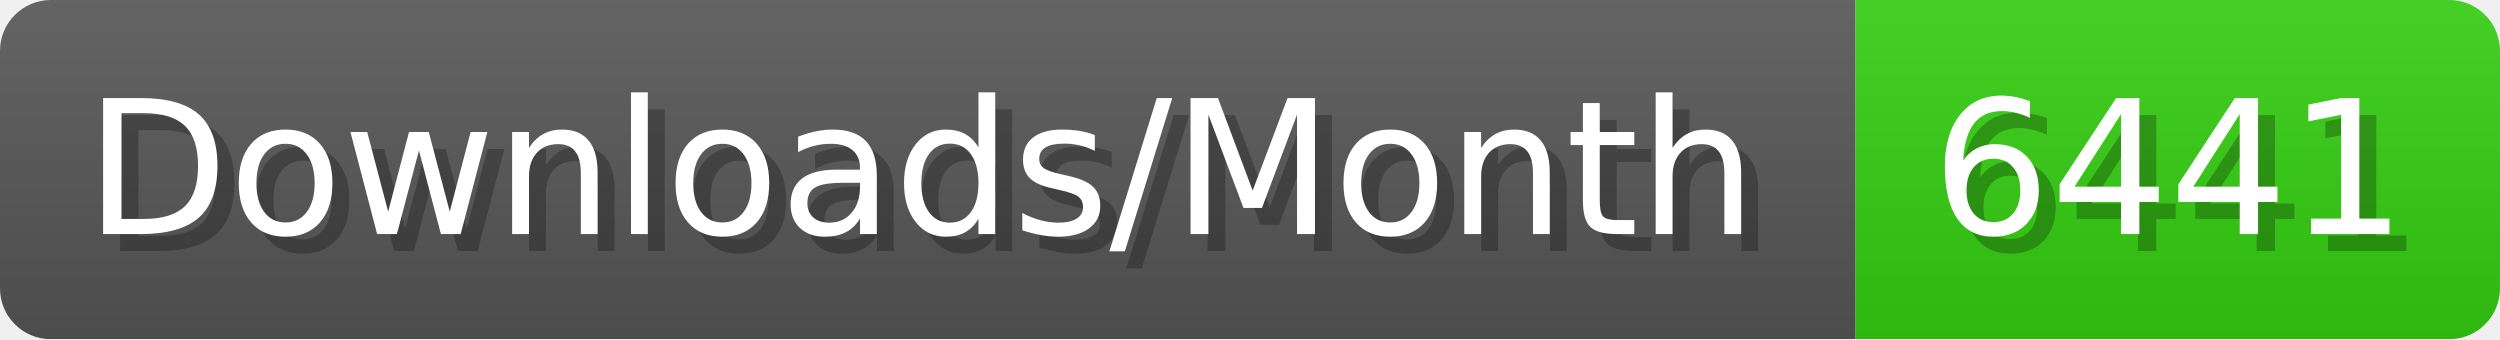
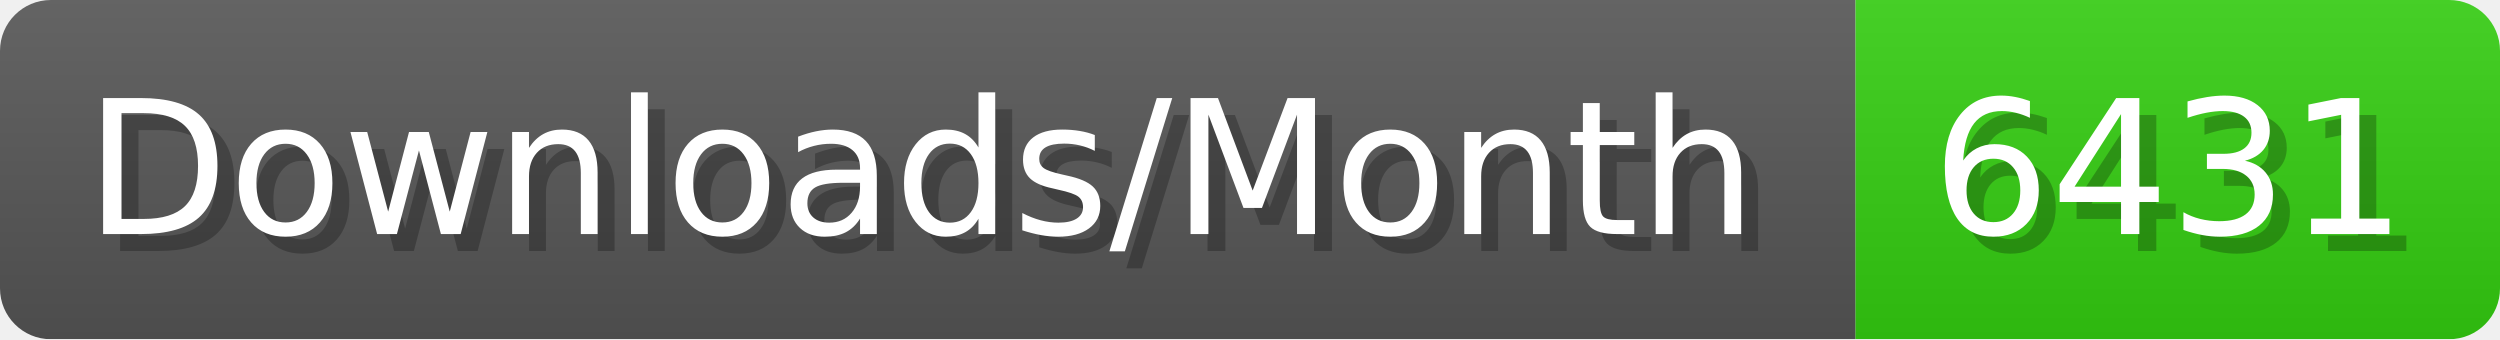
- <svg xmlns="http://www.w3.org/2000/svg" width="147.4" height="20" viewBox="0 0 1474 200" role="img" aria-label="Downloads/Month: 6441">
+ <svg xmlns="http://www.w3.org/2000/svg" width="147.4" height="20" viewBox="0 0 1474 200" role="img" aria-label="Downloads/Month: 6431">
  <linearGradient id="YlXUI" x2="0" y2="100%">
    <stop offset="0" stop-opacity=".1" stop-color="#EEE" />
    <stop offset="1" stop-opacity=".1" />
  </linearGradient>
  <mask id="JHhop">
    <rect width="1474" height="200" rx="30" fill="#FFF" />
  </mask>
  <g mask="url(#JHhop)">
    <rect width="1094" height="200" fill="#555" />
    <rect width="380" height="200" fill="#3C1" x="1094" />
    <rect width="1474" height="200" fill="url(#YlXUI)" />
  </g>
  <g aria-hidden="true" fill="#fff" text-anchor="start" font-family="Verdana,DejaVu Sans,sans-serif" font-size="110">
    <text x="60" y="148" textLength="994" fill="#000" opacity="0.25">Downloads/Month</text>
    <text x="50" y="138" textLength="994">Downloads/Month</text>
-     <text x="1149" y="148" textLength="280" fill="#000" opacity="0.25">6441</text>
-     <text x="1139" y="138" textLength="280">6441</text>
+     <text x="1149" y="148" textLength="280" fill="#000" opacity="0.25">6431</text>
+     <text x="1139" y="138" textLength="280">6431</text>
  </g>
</svg>
